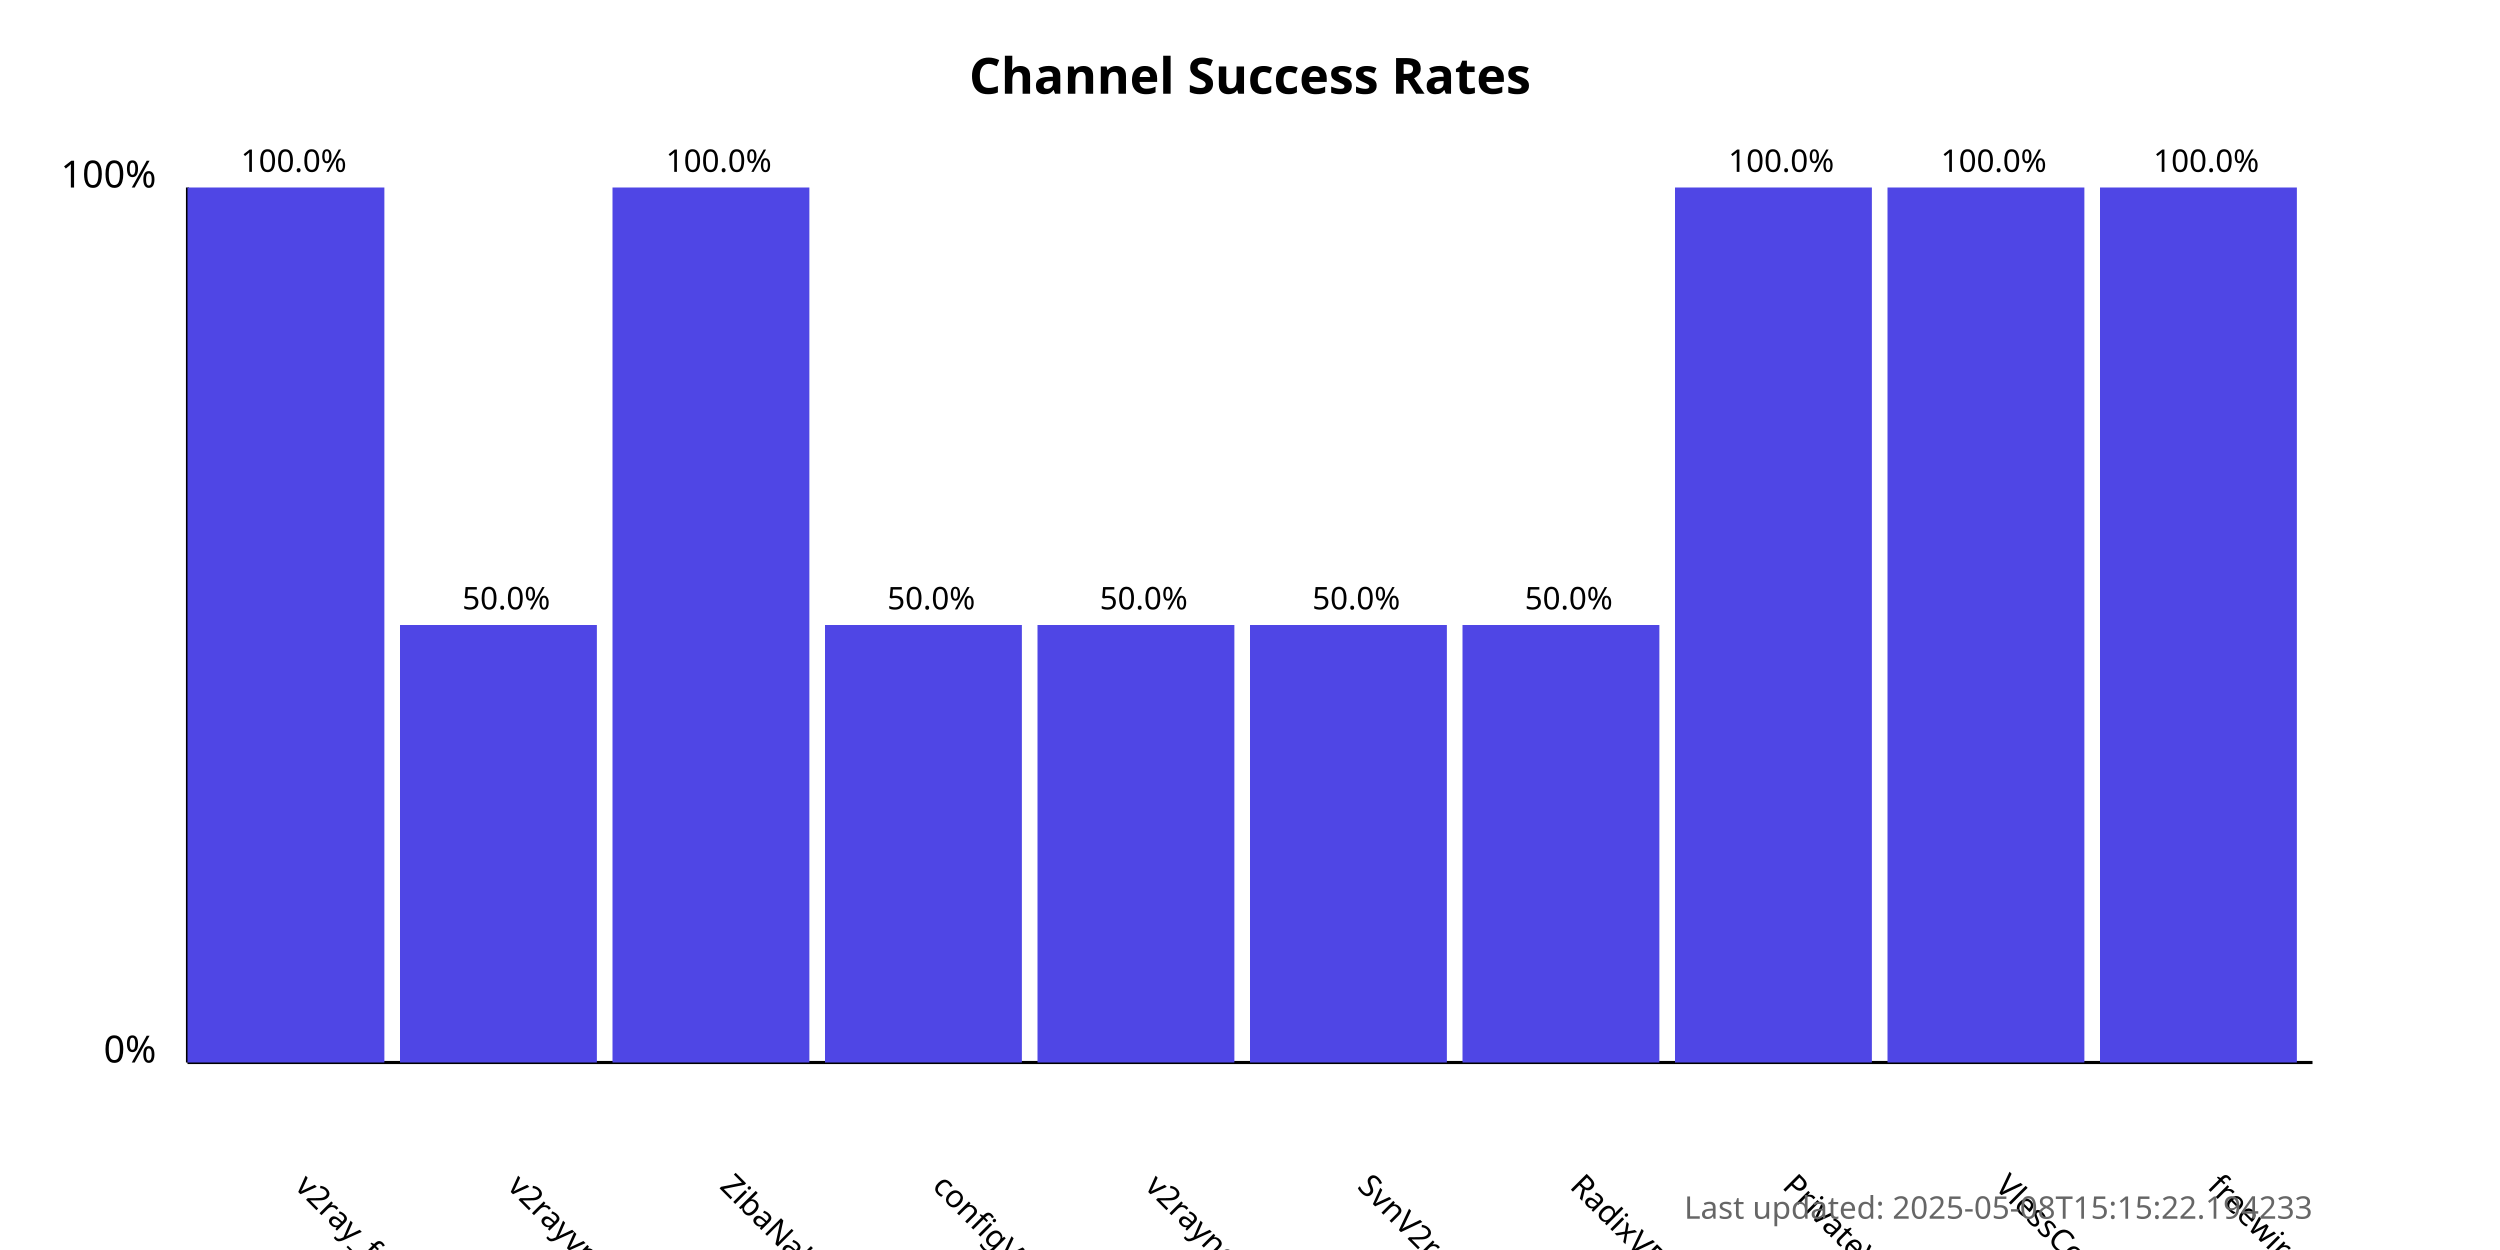
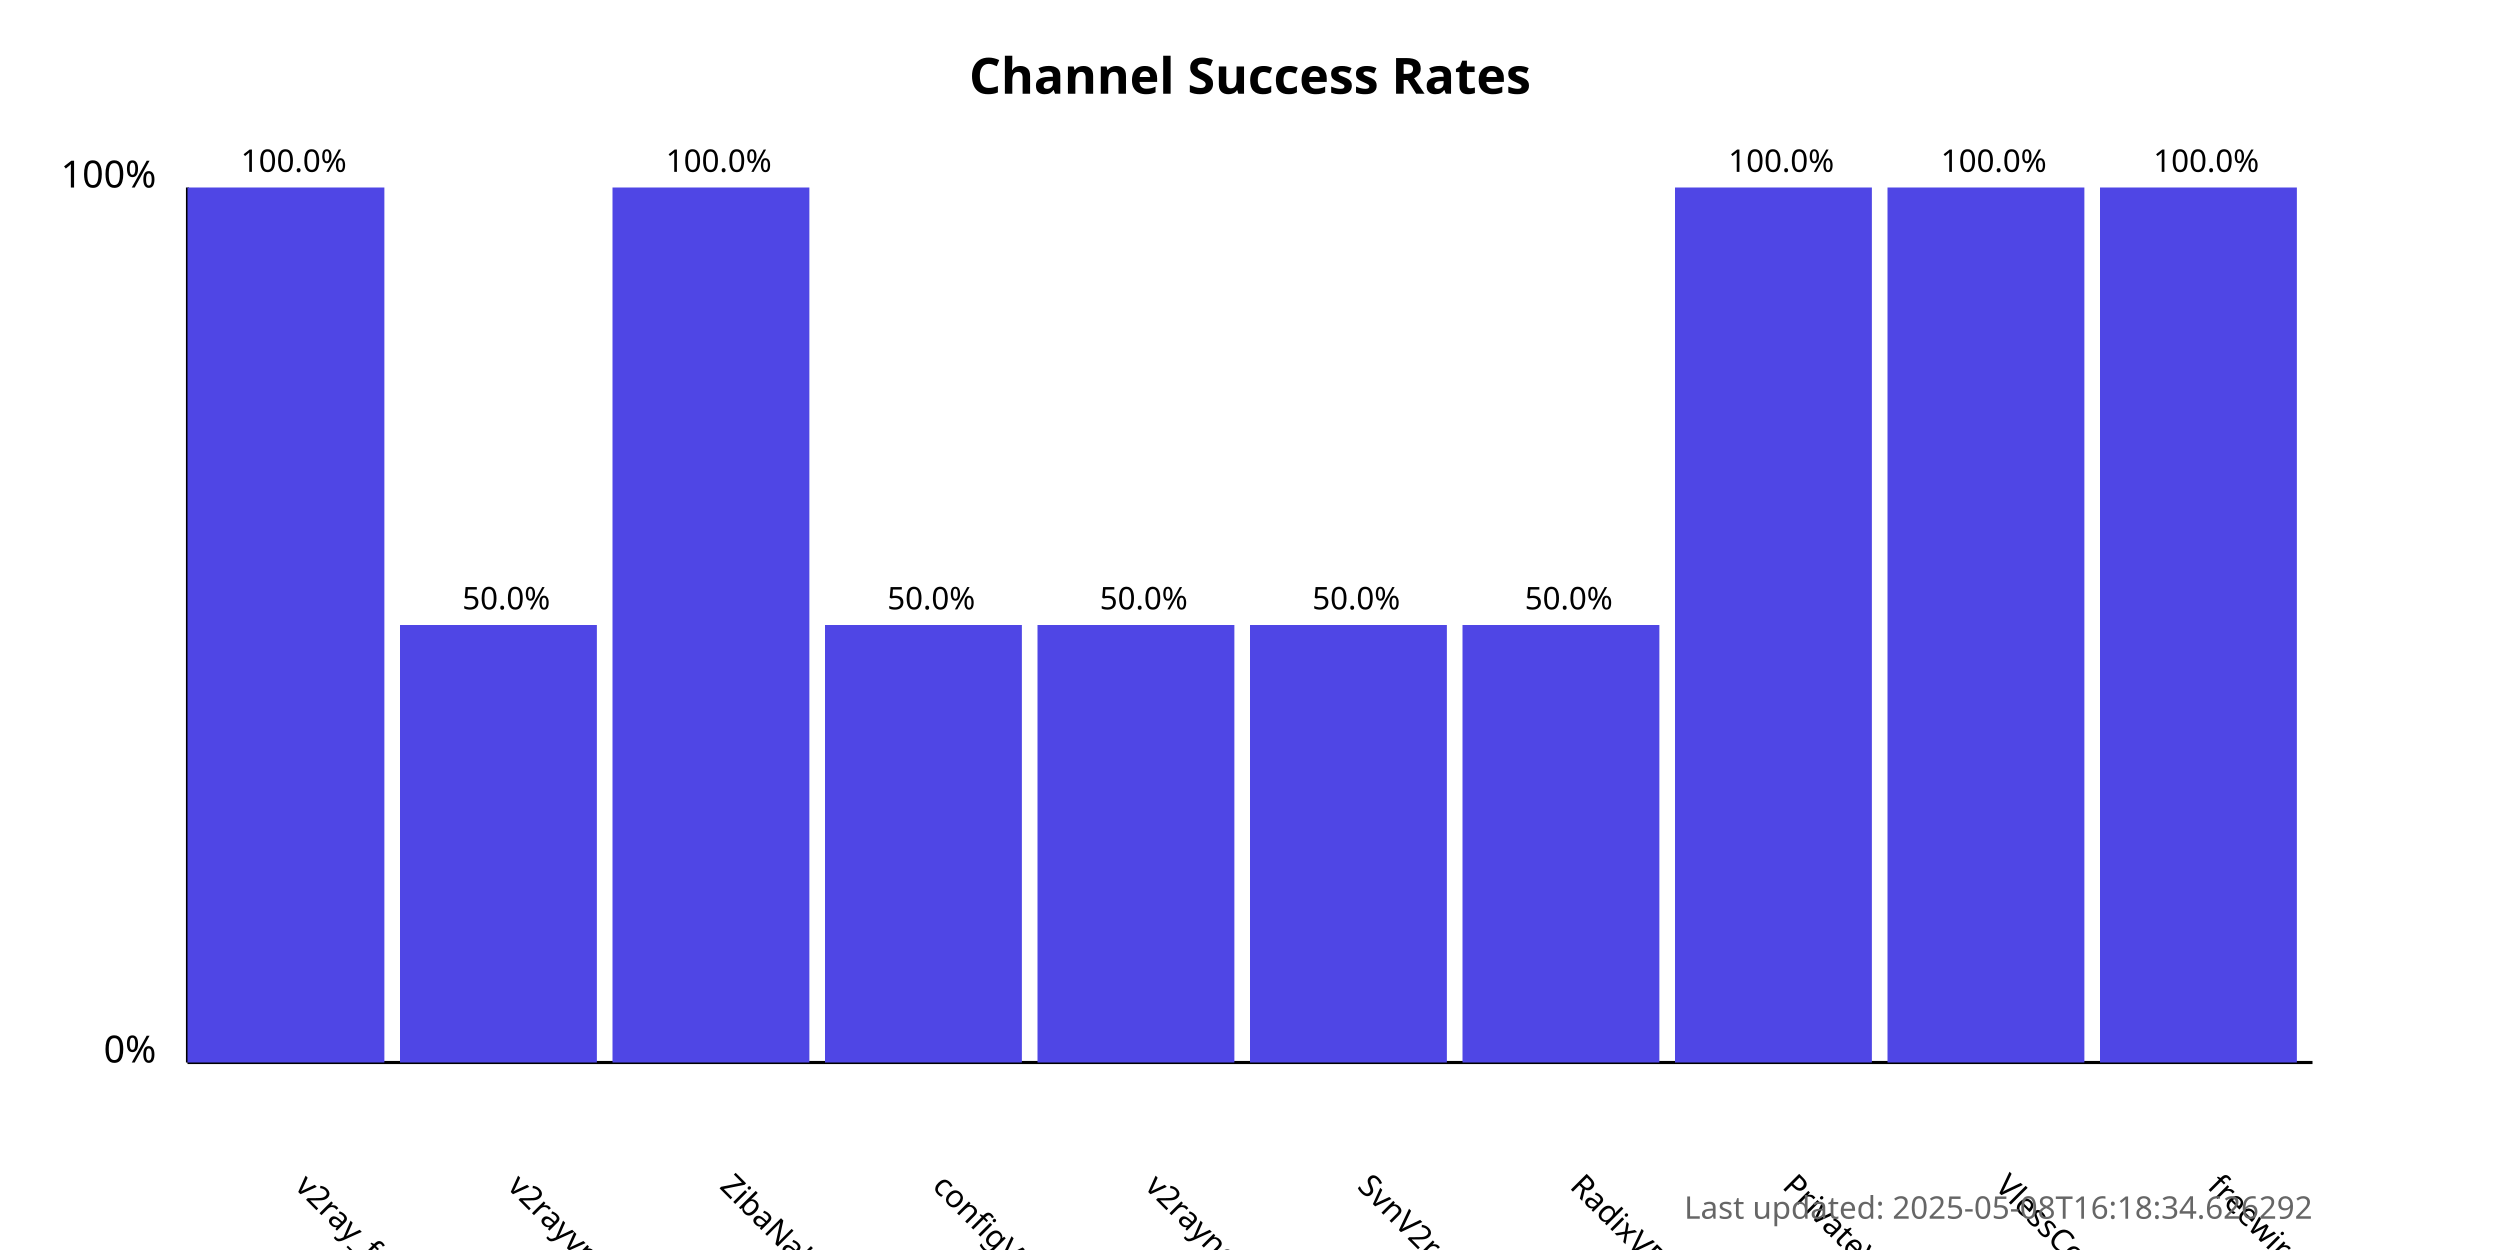
<svg xmlns="http://www.w3.org/2000/svg" width="800" height="400">
  <style>
            .chart-title { font: bold 16px sans-serif; }
            .axis-label { font: 12px sans-serif; }
            .tick-label { font: 10px sans-serif; }
            .bar { fill: #4f46e5; }
            .bar:hover { fill: #6366f1; }
            .timestamp { font: 10px sans-serif; fill: #666; }
        </style>
  <text x="400.0" y="30" text-anchor="middle" class="chart-title">
            Channel Success Rates
        </text>
  <line x1="60" y1="340" x2="60" y2="60" stroke="black" stroke-width="1" />
  <line x1="60" y1="340" x2="740" y2="340" stroke="black" stroke-width="1" />
  <text x="50" y="340" text-anchor="end" class="axis-label">0%</text>
  <text x="50" y="60" text-anchor="end" class="axis-label">100%</text>
  <g>
    <rect x="60" y="60.0" width="63.0" height="280.0" class="bar" />
    <text x="94.0" y="380" transform="rotate(45, 94.0, 380)" text-anchor="start" class="tick-label">
                v2ray_free_conf
            </text>
    <text x="94.0" y="55.0" text-anchor="middle" class="tick-label">
                100.0%
            </text>
  </g>
  <g>
    <rect x="128.0" y="200.0" width="63.0" height="140.0" class="bar" />
    <text x="162.0" y="380" transform="rotate(45, 162.0, 380)" text-anchor="start" class="tick-label">
                v2rayvpno
            </text>
    <text x="162.0" y="195.0" text-anchor="middle" class="tick-label">
                50.0%
            </text>
  </g>
  <g>
    <rect x="196.0" y="60.0" width="63.0" height="280.0" class="bar" />
    <text x="230.0" y="380" transform="rotate(45, 230.0, 380)" text-anchor="start" class="tick-label">
                ZibaNabz
            </text>
    <text x="230.0" y="55.0" text-anchor="middle" class="tick-label">
                100.0%
            </text>
  </g>
  <g>
    <rect x="264.0" y="200.0" width="63.0" height="140.0" class="bar" />
    <text x="298.0" y="380" transform="rotate(45, 298.0, 380)" text-anchor="start" class="tick-label">
                configV2rayForFree
            </text>
    <text x="298.0" y="195.0" text-anchor="middle" class="tick-label">
                50.0%
            </text>
  </g>
  <g>
    <rect x="332.0" y="200.0" width="63.0" height="140.0" class="bar" />
    <text x="366.0" y="380" transform="rotate(45, 366.0, 380)" text-anchor="start" class="tick-label">
                v2rayngvpn
            </text>
    <text x="366.0" y="195.0" text-anchor="middle" class="tick-label">
                50.0%
            </text>
  </g>
  <g>
    <rect x="400.0" y="200.0" width="63.0" height="140.0" class="bar" />
    <text x="434.0" y="380" transform="rotate(45, 434.0, 380)" text-anchor="start" class="tick-label">
                SvnV2ray
            </text>
    <text x="434.0" y="195.0" text-anchor="middle" class="tick-label">
                50.0%
            </text>
  </g>
  <g>
    <rect x="468.0" y="200.0" width="63.0" height="140.0" class="bar" />
    <text x="502.0" y="380" transform="rotate(45, 502.0, 380)" text-anchor="start" class="tick-label">
                RadixVPN
            </text>
    <text x="502.0" y="195.0" text-anchor="middle" class="tick-label">
                50.0%
            </text>
  </g>
  <g>
    <rect x="536.0" y="60.0" width="63.0" height="280.0" class="bar" />
    <text x="570.0" y="380" transform="rotate(45, 570.0, 380)" text-anchor="start" class="tick-label">
                PrivateVPNs
            </text>
    <text x="570.0" y="55.0" text-anchor="middle" class="tick-label">
                100.0%
            </text>
  </g>
  <g>
    <rect x="604.0" y="60.0" width="63.0" height="280.0" class="bar" />
    <text x="638.0" y="380" transform="rotate(45, 638.0, 380)" text-anchor="start" class="tick-label">
                VlessConfig
            </text>
    <text x="638.0" y="55.0" text-anchor="middle" class="tick-label">
                100.0%
            </text>
  </g>
  <g>
    <rect x="672.0" y="60.0" width="63.0" height="280.0" class="bar" />
    <text x="706.0" y="380" transform="rotate(45, 706.0, 380)" text-anchor="start" class="tick-label">
                freewireguard
            </text>
    <text x="706.0" y="55.0" text-anchor="middle" class="tick-label">
                100.0%
            </text>
  </g>
  <text x="740" y="390" text-anchor="end" class="timestamp">
-             Last updated: 2025-05-08T15:15:22.194233
+             Last updated: 2025-05-08T16:18:34.626292
        </text>
</svg>
